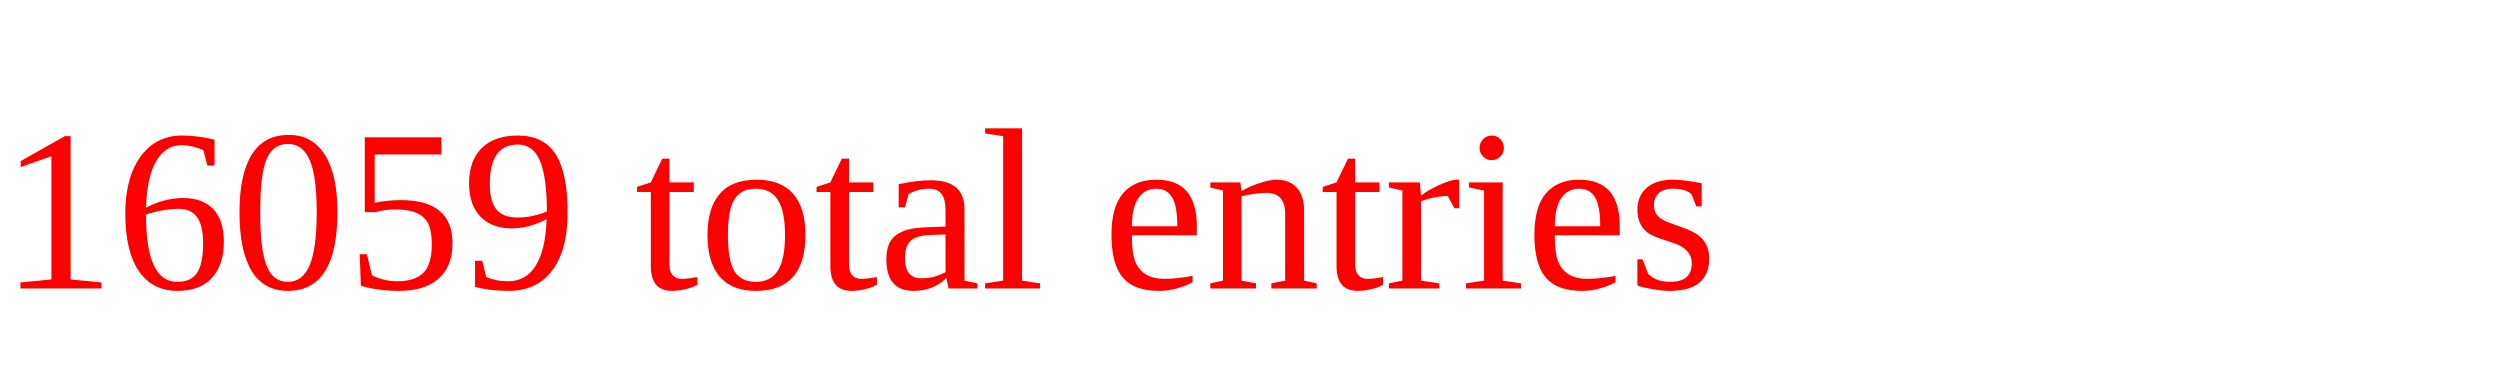
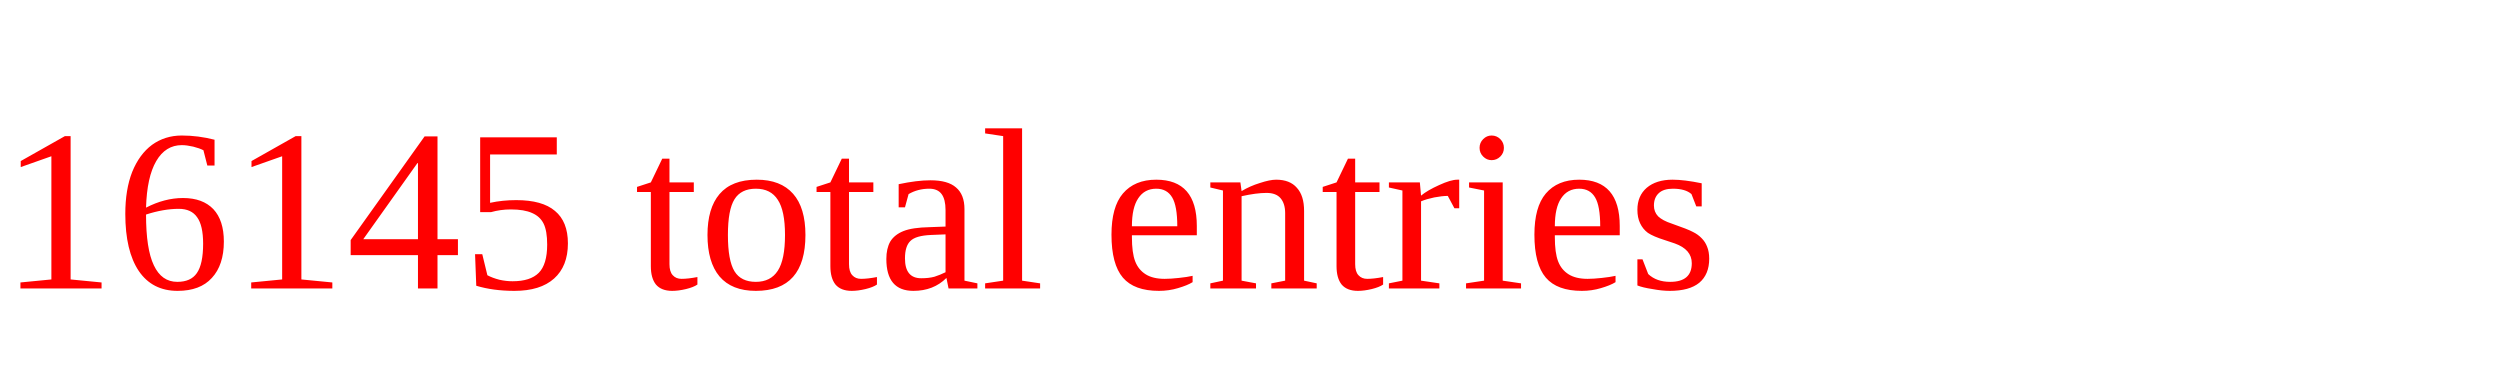
<svg xmlns="http://www.w3.org/2000/svg" height="20" width="130" version="1.1">
-   <text x="0" y="15" fill="red">16059 total entries</text>
+   <text x="0" y="15" fill="red">16145 total entries</text>
</svg>
